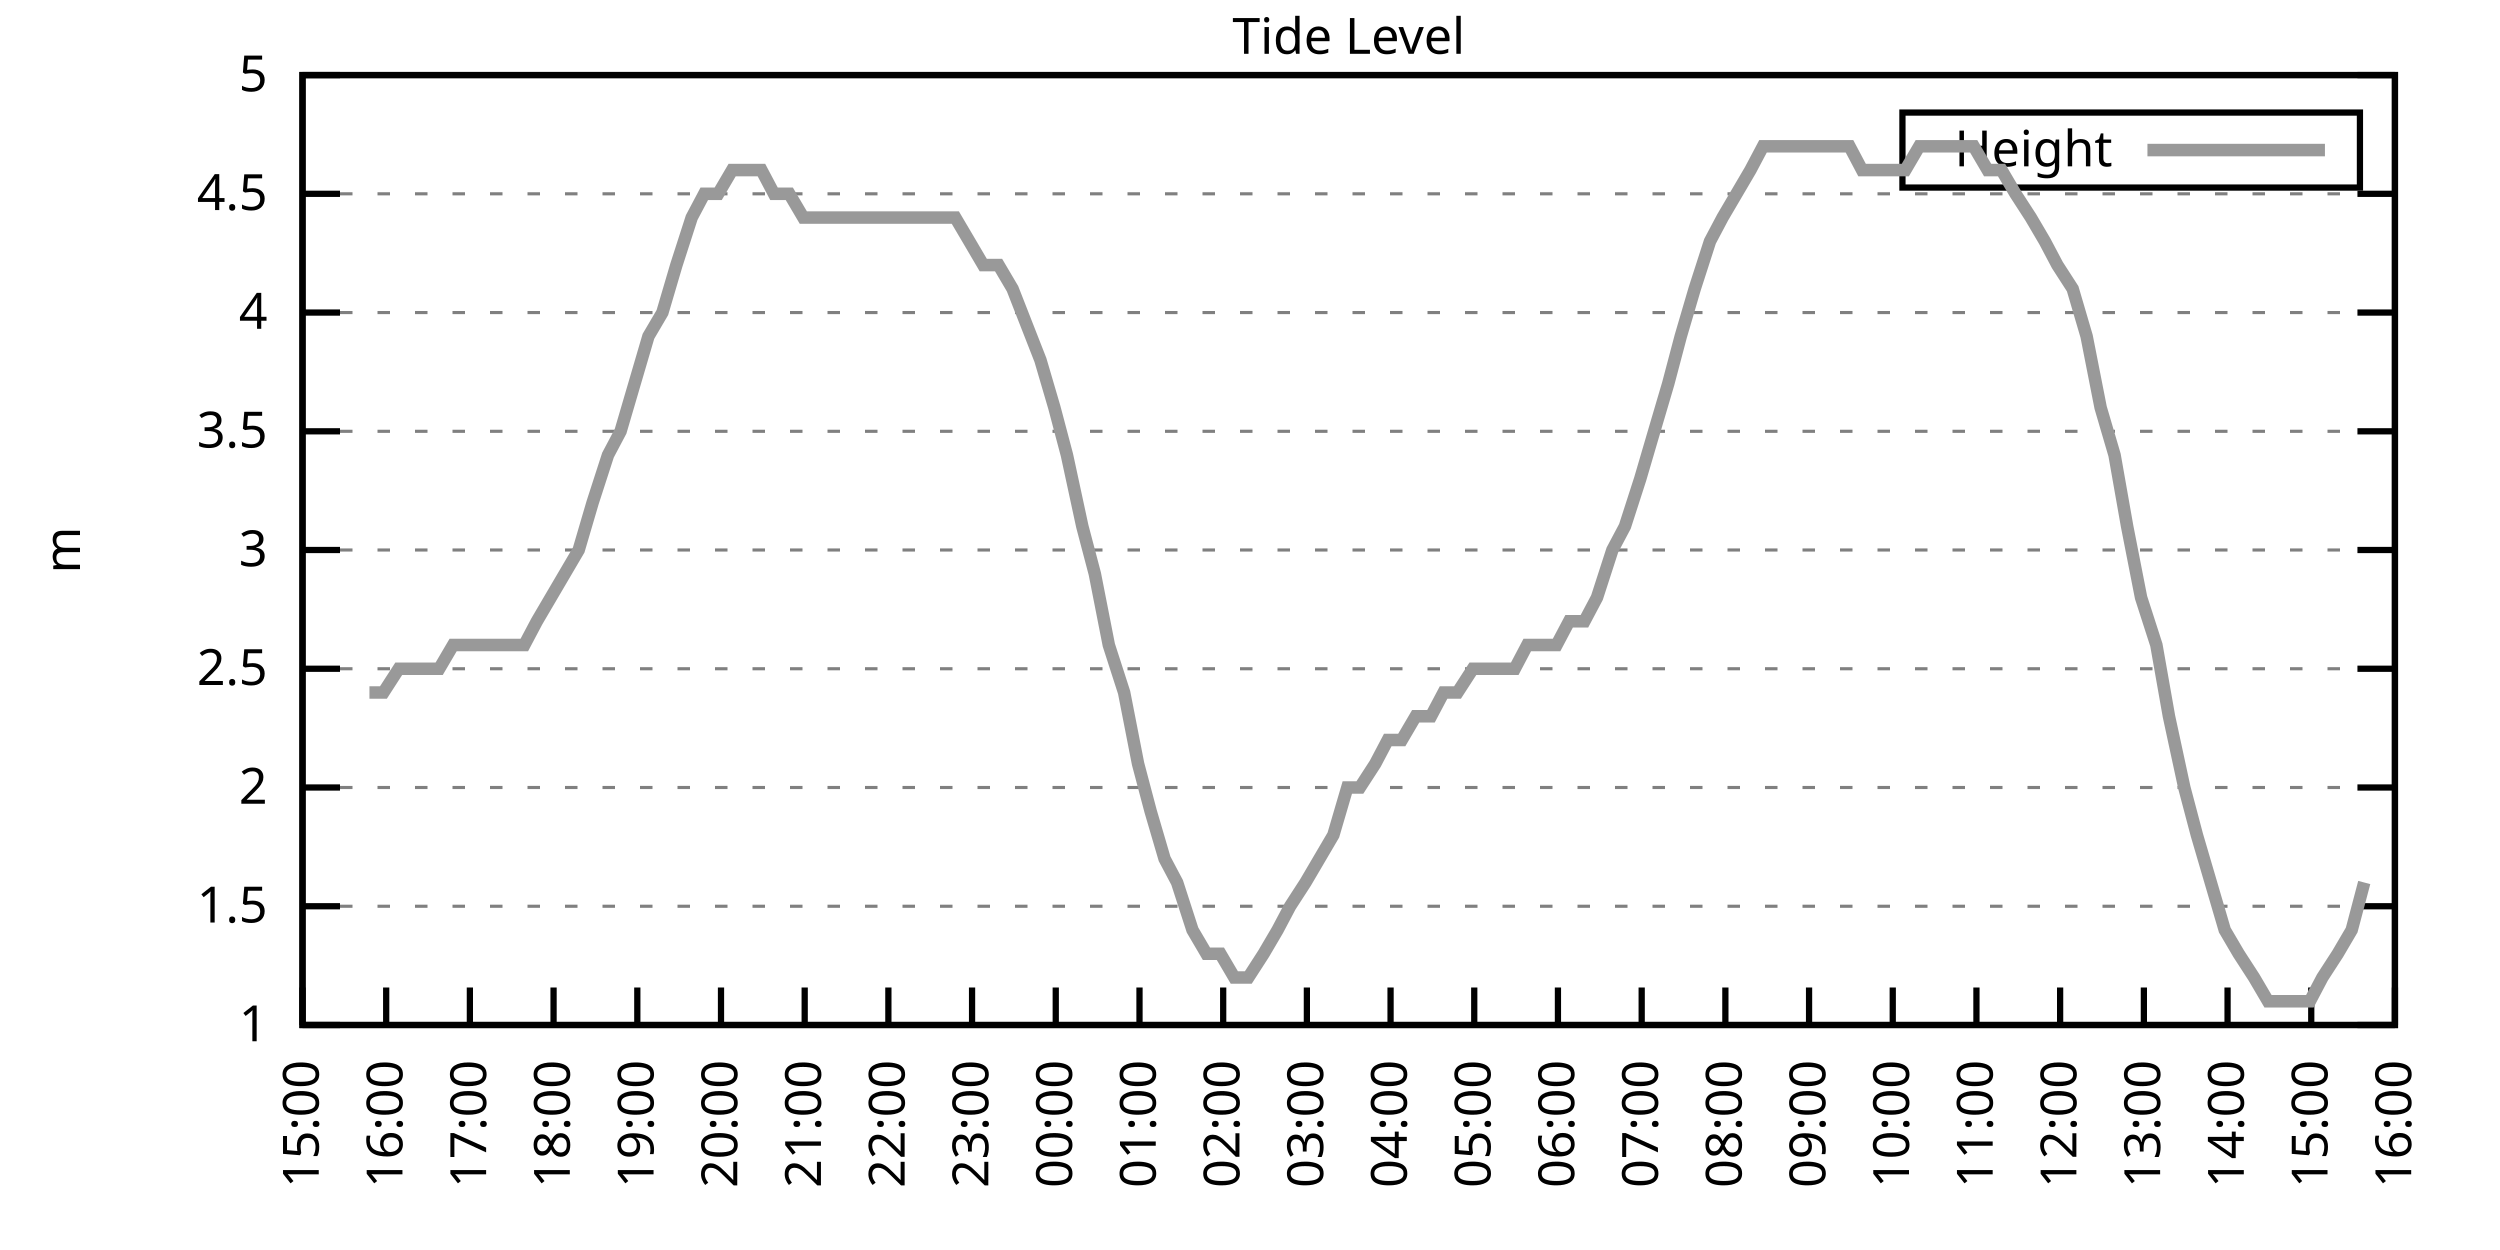
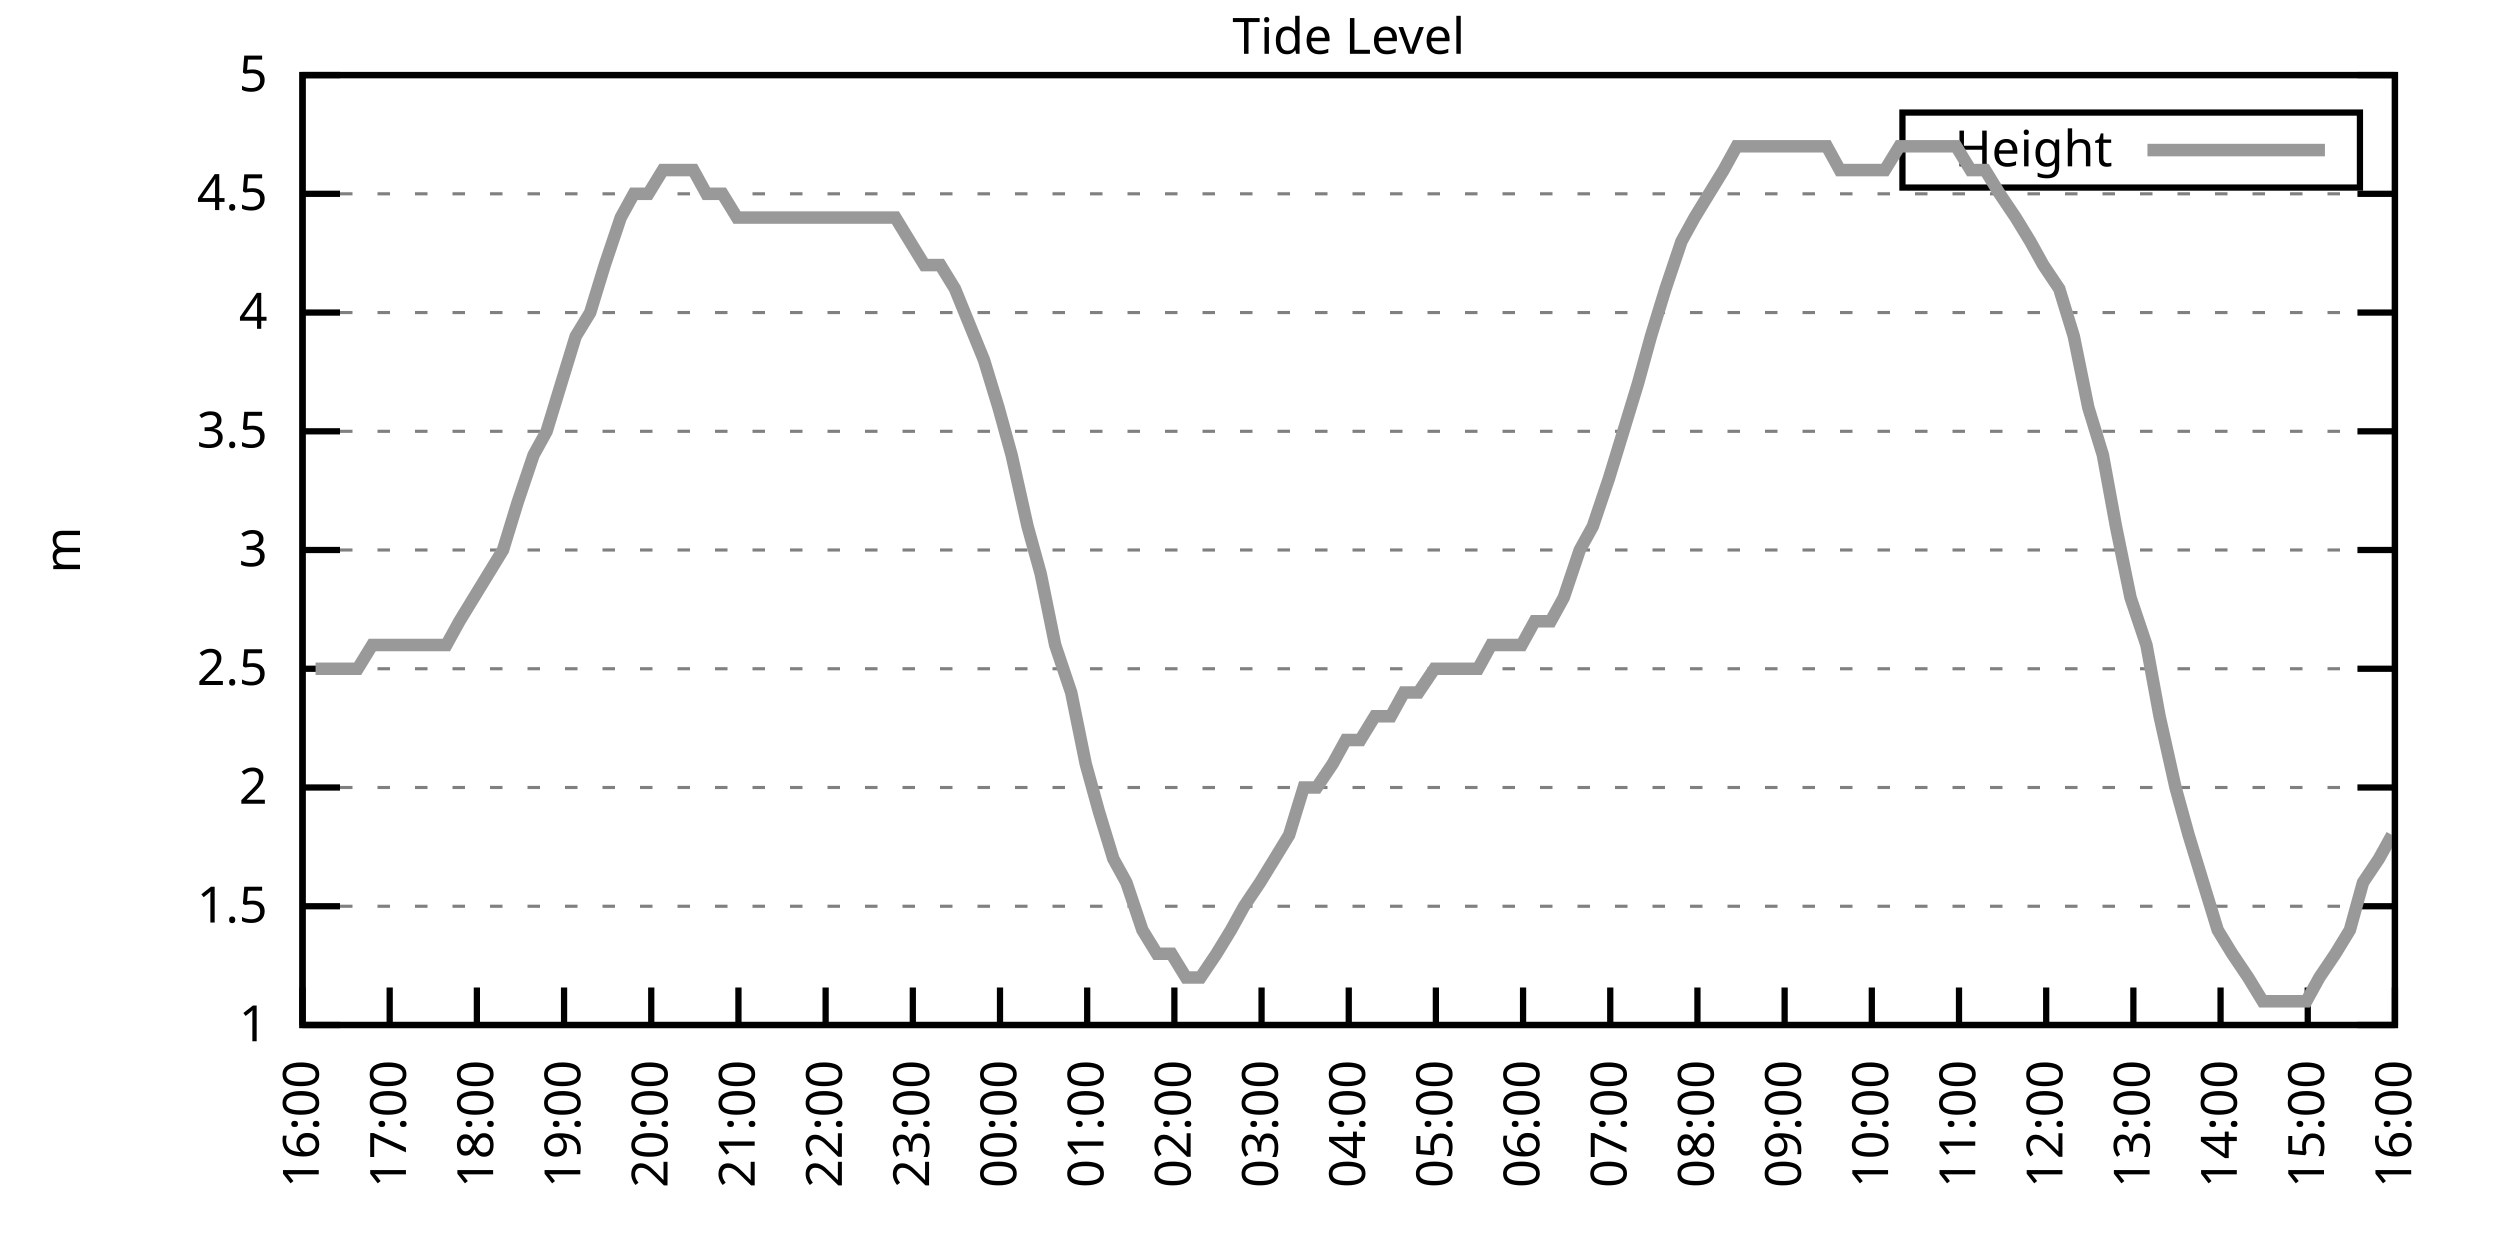
<svg xmlns="http://www.w3.org/2000/svg" xmlns:xlink="http://www.w3.org/1999/xlink" width="400" height="200" viewBox="0 0 400 200">
  <g id="gnuplot_canvas">
    <rect x="0" y="0" width="400" height="200" fill="none" />
    <defs>
      <circle id="gpDot" r="0.5" stroke-width="0.5" stroke="currentColor" />
      <path id="gpPt0" stroke-width="0.333" stroke="currentColor" d="M-1,0 h2 M0,-1 v2" />
      <path id="gpPt1" stroke-width="0.333" stroke="currentColor" d="M-1,-1 L1,1 M1,-1 L-1,1" />
      <path id="gpPt2" stroke-width="0.333" stroke="currentColor" d="M-1,0 L1,0 M0,-1 L0,1 M-1,-1 L1,1 M-1,1 L1,-1" />
      <rect id="gpPt3" stroke-width="0.333" stroke="currentColor" x="-1" y="-1" width="2" height="2" />
      <rect id="gpPt4" stroke-width="0.333" stroke="currentColor" fill="currentColor" x="-1" y="-1" width="2" height="2" />
      <circle id="gpPt5" stroke-width="0.333" stroke="currentColor" cx="0" cy="0" r="1" />
      <use xlink:href="#gpPt5" id="gpPt6" fill="currentColor" stroke="none" />
      <path id="gpPt7" stroke-width="0.333" stroke="currentColor" d="M0,-1.33 L-1.33,0.67 L1.33,0.67 z" />
      <use xlink:href="#gpPt7" id="gpPt8" fill="currentColor" stroke="none" />
      <use xlink:href="#gpPt7" id="gpPt9" stroke="currentColor" transform="rotate(180)" />
      <use xlink:href="#gpPt9" id="gpPt10" fill="currentColor" stroke="none" />
      <use xlink:href="#gpPt3" id="gpPt11" stroke="currentColor" transform="rotate(45)" />
      <use xlink:href="#gpPt11" id="gpPt12" fill="currentColor" stroke="none" />
      <path id="gpPt13" stroke-width="0.333" stroke="currentColor" d="M0,1.330 L1.265,0.411 L0.782,-1.067 L-0.782,-1.076 L-1.265,0.411 z" />
      <use xlink:href="#gpPt13" id="gpPt14" fill="currentColor" stroke="none" />
      <filter id="textbox" filterUnits="objectBoundingBox" x="0" y="0" height="1" width="1">
        <feFlood flood-color="white" flood-opacity="1" result="bgnd" />
        <feComposite in="SourceGraphic" in2="bgnd" operator="atop" />
      </filter>
      <filter id="greybox" filterUnits="objectBoundingBox" x="0" y="0" height="1" width="1">
        <feFlood flood-color="lightgrey" flood-opacity="1" result="grey" />
        <feComposite in="SourceGraphic" in2="grey" operator="atop" />
      </filter>
    </defs>
    <g fill="none" color="white" stroke="currentColor" stroke-width="1.00" stroke-linecap="butt" stroke-linejoin="miter">
</g>
    <g fill="none" color="black" stroke="currentColor" stroke-width="1.00" stroke-linecap="butt" stroke-linejoin="miter">
      <g stroke="none" shape-rendering="crispEdges">
        <polygon fill="rgb(255, 255, 255)" points="48.40,164.00 383.18,164.00 383.18,12.02 48.40,12.02 " />
      </g>
    </g>
    <g fill="none" color="black" stroke="currentColor" stroke-width="1.00" stroke-linecap="butt" stroke-linejoin="miter">
</g>
    <g fill="none" color="black" stroke="black" stroke-width="0.50" stroke-linecap="butt" stroke-linejoin="miter">
</g>
    <g fill="none" color="gray" stroke="currentColor" stroke-width="0.50" stroke-linecap="butt" stroke-linejoin="miter">
      <path stroke="gray" stroke-dasharray="2,4" class="gridline" d="M48.40,164.00 L383.19,164.00  " />
    </g>
    <g fill="none" color="gray" stroke="gray" stroke-width="1.00" stroke-linecap="butt" stroke-linejoin="miter">
</g>
    <g fill="none" color="black" stroke="currentColor" stroke-width="1.00" stroke-linecap="butt" stroke-linejoin="miter">
      <path stroke="black" d="M48.40,164.00 L54.40,164.00 M383.19,164.00 L377.19,164.00  " />
      <g transform="translate(42.80,166.60)" stroke="none" fill="black" font-family="Sans" font-size="8.00" text-anchor="end">
        <text>
          <tspan font-family="Sans"> 1</tspan>
        </text>
      </g>
    </g>
    <g fill="none" color="black" stroke="currentColor" stroke-width="1.00" stroke-linecap="butt" stroke-linejoin="miter">
</g>
    <g fill="none" color="black" stroke="black" stroke-width="0.50" stroke-linecap="butt" stroke-linejoin="miter">
</g>
    <g fill="none" color="gray" stroke="currentColor" stroke-width="0.50" stroke-linecap="butt" stroke-linejoin="miter">
      <path stroke="gray" stroke-dasharray="2,4" class="gridline" d="M48.40,145.00 L383.19,145.00  " />
    </g>
    <g fill="none" color="gray" stroke="gray" stroke-width="1.00" stroke-linecap="butt" stroke-linejoin="miter">
</g>
    <g fill="none" color="black" stroke="currentColor" stroke-width="1.00" stroke-linecap="butt" stroke-linejoin="miter">
      <path stroke="black" d="M48.40,145.00 L54.40,145.00 M383.19,145.00 L377.19,145.00  " />
      <g transform="translate(42.80,147.60)" stroke="none" fill="black" font-family="Sans" font-size="8.00" text-anchor="end">
        <text>
          <tspan font-family="Sans"> 1.5</tspan>
        </text>
      </g>
    </g>
    <g fill="none" color="black" stroke="currentColor" stroke-width="1.00" stroke-linecap="butt" stroke-linejoin="miter">
</g>
    <g fill="none" color="black" stroke="black" stroke-width="0.50" stroke-linecap="butt" stroke-linejoin="miter">
</g>
    <g fill="none" color="gray" stroke="currentColor" stroke-width="0.50" stroke-linecap="butt" stroke-linejoin="miter">
      <path stroke="gray" stroke-dasharray="2,4" class="gridline" d="M48.40,126.00 L383.19,126.00  " />
    </g>
    <g fill="none" color="gray" stroke="gray" stroke-width="1.00" stroke-linecap="butt" stroke-linejoin="miter">
</g>
    <g fill="none" color="black" stroke="currentColor" stroke-width="1.00" stroke-linecap="butt" stroke-linejoin="miter">
      <path stroke="black" d="M48.40,126.00 L54.40,126.00 M383.19,126.00 L377.19,126.00  " />
      <g transform="translate(42.80,128.60)" stroke="none" fill="black" font-family="Sans" font-size="8.00" text-anchor="end">
        <text>
          <tspan font-family="Sans"> 2</tspan>
        </text>
      </g>
    </g>
    <g fill="none" color="black" stroke="currentColor" stroke-width="1.00" stroke-linecap="butt" stroke-linejoin="miter">
</g>
    <g fill="none" color="black" stroke="black" stroke-width="0.50" stroke-linecap="butt" stroke-linejoin="miter">
</g>
    <g fill="none" color="gray" stroke="currentColor" stroke-width="0.50" stroke-linecap="butt" stroke-linejoin="miter">
      <path stroke="gray" stroke-dasharray="2,4" class="gridline" d="M48.40,107.00 L383.19,107.00  " />
    </g>
    <g fill="none" color="gray" stroke="gray" stroke-width="1.00" stroke-linecap="butt" stroke-linejoin="miter">
</g>
    <g fill="none" color="black" stroke="currentColor" stroke-width="1.00" stroke-linecap="butt" stroke-linejoin="miter">
      <path stroke="black" d="M48.40,107.00 L54.40,107.00 M383.19,107.00 L377.19,107.00  " />
      <g transform="translate(42.80,109.60)" stroke="none" fill="black" font-family="Sans" font-size="8.00" text-anchor="end">
        <text>
          <tspan font-family="Sans"> 2.5</tspan>
        </text>
      </g>
    </g>
    <g fill="none" color="black" stroke="currentColor" stroke-width="1.00" stroke-linecap="butt" stroke-linejoin="miter">
</g>
    <g fill="none" color="black" stroke="black" stroke-width="0.50" stroke-linecap="butt" stroke-linejoin="miter">
</g>
    <g fill="none" color="gray" stroke="currentColor" stroke-width="0.50" stroke-linecap="butt" stroke-linejoin="miter">
      <path stroke="gray" stroke-dasharray="2,4" class="gridline" d="M48.40,88.00 L383.19,88.00  " />
    </g>
    <g fill="none" color="gray" stroke="gray" stroke-width="1.00" stroke-linecap="butt" stroke-linejoin="miter">
</g>
    <g fill="none" color="black" stroke="currentColor" stroke-width="1.00" stroke-linecap="butt" stroke-linejoin="miter">
      <path stroke="black" d="M48.40,88.00 L54.40,88.00 M383.19,88.00 L377.19,88.00  " />
      <g transform="translate(42.80,90.60)" stroke="none" fill="black" font-family="Sans" font-size="8.00" text-anchor="end">
        <text>
          <tspan font-family="Sans"> 3</tspan>
        </text>
      </g>
    </g>
    <g fill="none" color="black" stroke="currentColor" stroke-width="1.00" stroke-linecap="butt" stroke-linejoin="miter">
</g>
    <g fill="none" color="black" stroke="black" stroke-width="0.50" stroke-linecap="butt" stroke-linejoin="miter">
</g>
    <g fill="none" color="gray" stroke="currentColor" stroke-width="0.50" stroke-linecap="butt" stroke-linejoin="miter">
      <path stroke="gray" stroke-dasharray="2,4" class="gridline" d="M48.40,69.01 L383.19,69.01  " />
    </g>
    <g fill="none" color="gray" stroke="gray" stroke-width="1.00" stroke-linecap="butt" stroke-linejoin="miter">
</g>
    <g fill="none" color="black" stroke="currentColor" stroke-width="1.00" stroke-linecap="butt" stroke-linejoin="miter">
      <path stroke="black" d="M48.40,69.01 L54.40,69.01 M383.19,69.01 L377.19,69.01  " />
      <g transform="translate(42.80,71.61)" stroke="none" fill="black" font-family="Sans" font-size="8.00" text-anchor="end">
        <text>
          <tspan font-family="Sans"> 3.5</tspan>
        </text>
      </g>
    </g>
    <g fill="none" color="black" stroke="currentColor" stroke-width="1.00" stroke-linecap="butt" stroke-linejoin="miter">
</g>
    <g fill="none" color="black" stroke="black" stroke-width="0.50" stroke-linecap="butt" stroke-linejoin="miter">
</g>
    <g fill="none" color="gray" stroke="currentColor" stroke-width="0.50" stroke-linecap="butt" stroke-linejoin="miter">
      <path stroke="gray" stroke-dasharray="2,4" class="gridline" d="M48.40,50.01 L383.19,50.01  " />
    </g>
    <g fill="none" color="gray" stroke="gray" stroke-width="1.00" stroke-linecap="butt" stroke-linejoin="miter">
</g>
    <g fill="none" color="black" stroke="currentColor" stroke-width="1.00" stroke-linecap="butt" stroke-linejoin="miter">
      <path stroke="black" d="M48.40,50.01 L54.40,50.01 M383.19,50.01 L377.19,50.01  " />
      <g transform="translate(42.80,52.61)" stroke="none" fill="black" font-family="Sans" font-size="8.00" text-anchor="end">
        <text>
          <tspan font-family="Sans"> 4</tspan>
        </text>
      </g>
    </g>
    <g fill="none" color="black" stroke="currentColor" stroke-width="1.00" stroke-linecap="butt" stroke-linejoin="miter">
</g>
    <g fill="none" color="black" stroke="black" stroke-width="0.50" stroke-linecap="butt" stroke-linejoin="miter">
</g>
    <g fill="none" color="gray" stroke="currentColor" stroke-width="0.50" stroke-linecap="butt" stroke-linejoin="miter">
      <path stroke="gray" stroke-dasharray="2,4" class="gridline" d="M48.40,31.01 L383.19,31.01  " />
    </g>
    <g fill="none" color="gray" stroke="gray" stroke-width="1.00" stroke-linecap="butt" stroke-linejoin="miter">
</g>
    <g fill="none" color="black" stroke="currentColor" stroke-width="1.00" stroke-linecap="butt" stroke-linejoin="miter">
      <path stroke="black" d="M48.40,31.01 L54.40,31.01 M383.19,31.01 L377.19,31.01  " />
      <g transform="translate(42.80,33.61)" stroke="none" fill="black" font-family="Sans" font-size="8.00" text-anchor="end">
        <text>
          <tspan font-family="Sans"> 4.5</tspan>
        </text>
      </g>
    </g>
    <g fill="none" color="black" stroke="currentColor" stroke-width="1.00" stroke-linecap="butt" stroke-linejoin="miter">
</g>
    <g fill="none" color="black" stroke="black" stroke-width="0.50" stroke-linecap="butt" stroke-linejoin="miter">
</g>
    <g fill="none" color="gray" stroke="currentColor" stroke-width="0.50" stroke-linecap="butt" stroke-linejoin="miter">
      <path stroke="gray" stroke-dasharray="2,4" class="gridline" d="M48.40,12.01 L383.19,12.01  " />
    </g>
    <g fill="none" color="gray" stroke="gray" stroke-width="1.00" stroke-linecap="butt" stroke-linejoin="miter">
</g>
    <g fill="none" color="black" stroke="currentColor" stroke-width="1.00" stroke-linecap="butt" stroke-linejoin="miter">
      <path stroke="black" d="M48.40,12.01 L54.40,12.01 M383.19,12.01 L377.19,12.01  " />
      <g transform="translate(42.80,14.61)" stroke="none" fill="black" font-family="Sans" font-size="8.00" text-anchor="end">
        <text>
          <tspan font-family="Sans"> 5</tspan>
        </text>
      </g>
    </g>
    <g fill="none" color="black" stroke="currentColor" stroke-width="1.00" stroke-linecap="butt" stroke-linejoin="miter">
      <path stroke="black" d="M48.40,164.00 L48.40,158.00  " />
      <g transform="translate(51.00,169.60) rotate(270.00)" stroke="none" fill="black" font-family="Sans" font-size="8.00" text-anchor="end">
        <text>
-           <tspan font-family="Sans">15:00</tspan>
-         </text>
-       </g>
-     </g>
-     <g fill="none" color="black" stroke="currentColor" stroke-width="1.00" stroke-linecap="butt" stroke-linejoin="miter">
-       <path stroke="black" d="M61.79,164.00 L61.79,158.00  " />
-       <g transform="translate(64.39,169.60) rotate(270.00)" stroke="none" fill="black" font-family="Sans" font-size="8.00" text-anchor="end">
-         <text>
          <tspan font-family="Sans">16:00</tspan>
        </text>
      </g>
    </g>
    <g fill="none" color="black" stroke="currentColor" stroke-width="1.00" stroke-linecap="butt" stroke-linejoin="miter">
-       <path stroke="black" d="M75.18,164.00 L75.18,158.00  " />
-       <g transform="translate(77.78,169.60) rotate(270.00)" stroke="none" fill="black" font-family="Sans" font-size="8.00" text-anchor="end">
+       <path stroke="black" d="M62.35,164.00 L62.35,158.00  " />
+       <g transform="translate(64.95,169.60) rotate(270.00)" stroke="none" fill="black" font-family="Sans" font-size="8.00" text-anchor="end">
        <text>
          <tspan font-family="Sans">17:00</tspan>
        </text>
      </g>
    </g>
    <g fill="none" color="black" stroke="currentColor" stroke-width="1.00" stroke-linecap="butt" stroke-linejoin="miter">
-       <path stroke="black" d="M88.57,164.00 L88.57,158.00  " />
-       <g transform="translate(91.17,169.60) rotate(270.00)" stroke="none" fill="black" font-family="Sans" font-size="8.00" text-anchor="end">
+       <path stroke="black" d="M76.30,164.00 L76.30,158.00  " />
+       <g transform="translate(78.90,169.60) rotate(270.00)" stroke="none" fill="black" font-family="Sans" font-size="8.00" text-anchor="end">
        <text>
          <tspan font-family="Sans">18:00</tspan>
        </text>
      </g>
    </g>
    <g fill="none" color="black" stroke="currentColor" stroke-width="1.00" stroke-linecap="butt" stroke-linejoin="miter">
-       <path stroke="black" d="M101.97,164.00 L101.97,158.00  " />
-       <g transform="translate(104.57,169.60) rotate(270.00)" stroke="none" fill="black" font-family="Sans" font-size="8.00" text-anchor="end">
+       <path stroke="black" d="M90.25,164.00 L90.25,158.00  " />
+       <g transform="translate(92.85,169.60) rotate(270.00)" stroke="none" fill="black" font-family="Sans" font-size="8.00" text-anchor="end">
        <text>
          <tspan font-family="Sans">19:00</tspan>
        </text>
      </g>
    </g>
    <g fill="none" color="black" stroke="currentColor" stroke-width="1.00" stroke-linecap="butt" stroke-linejoin="miter">
-       <path stroke="black" d="M115.36,164.00 L115.36,158.00  " />
-       <g transform="translate(117.96,169.60) rotate(270.00)" stroke="none" fill="black" font-family="Sans" font-size="8.00" text-anchor="end">
+       <path stroke="black" d="M104.20,164.00 L104.20,158.00  " />
+       <g transform="translate(106.80,169.60) rotate(270.00)" stroke="none" fill="black" font-family="Sans" font-size="8.00" text-anchor="end">
        <text>
          <tspan font-family="Sans">20:00</tspan>
        </text>
      </g>
    </g>
    <g fill="none" color="black" stroke="currentColor" stroke-width="1.00" stroke-linecap="butt" stroke-linejoin="miter">
-       <path stroke="black" d="M128.75,164.00 L128.75,158.00  " />
-       <g transform="translate(131.35,169.60) rotate(270.00)" stroke="none" fill="black" font-family="Sans" font-size="8.00" text-anchor="end">
+       <path stroke="black" d="M118.15,164.00 L118.15,158.00  " />
+       <g transform="translate(120.75,169.60) rotate(270.00)" stroke="none" fill="black" font-family="Sans" font-size="8.00" text-anchor="end">
        <text>
          <tspan font-family="Sans">21:00</tspan>
        </text>
      </g>
    </g>
    <g fill="none" color="black" stroke="currentColor" stroke-width="1.00" stroke-linecap="butt" stroke-linejoin="miter">
-       <path stroke="black" d="M142.14,164.00 L142.14,158.00  " />
-       <g transform="translate(144.74,169.60) rotate(270.00)" stroke="none" fill="black" font-family="Sans" font-size="8.00" text-anchor="end">
+       <path stroke="black" d="M132.10,164.00 L132.10,158.00  " />
+       <g transform="translate(134.70,169.60) rotate(270.00)" stroke="none" fill="black" font-family="Sans" font-size="8.00" text-anchor="end">
        <text>
          <tspan font-family="Sans">22:00</tspan>
        </text>
      </g>
    </g>
    <g fill="none" color="black" stroke="currentColor" stroke-width="1.00" stroke-linecap="butt" stroke-linejoin="miter">
-       <path stroke="black" d="M155.53,164.00 L155.53,158.00  " />
-       <g transform="translate(158.13,169.60) rotate(270.00)" stroke="none" fill="black" font-family="Sans" font-size="8.00" text-anchor="end">
+       <path stroke="black" d="M146.05,164.00 L146.05,158.00  " />
+       <g transform="translate(148.65,169.60) rotate(270.00)" stroke="none" fill="black" font-family="Sans" font-size="8.00" text-anchor="end">
        <text>
          <tspan font-family="Sans">23:00</tspan>
        </text>
      </g>
    </g>
    <g fill="none" color="black" stroke="currentColor" stroke-width="1.00" stroke-linecap="butt" stroke-linejoin="miter">
-       <path stroke="black" d="M168.92,164.00 L168.92,158.00  " />
-       <g transform="translate(171.52,169.60) rotate(270.00)" stroke="none" fill="black" font-family="Sans" font-size="8.00" text-anchor="end">
+       <path stroke="black" d="M160.00,164.00 L160.00,158.00  " />
+       <g transform="translate(162.60,169.60) rotate(270.00)" stroke="none" fill="black" font-family="Sans" font-size="8.00" text-anchor="end">
        <text>
          <tspan font-family="Sans">00:00</tspan>
        </text>
      </g>
    </g>
    <g fill="none" color="black" stroke="currentColor" stroke-width="1.00" stroke-linecap="butt" stroke-linejoin="miter">
-       <path stroke="black" d="M182.32,164.00 L182.32,158.00  " />
-       <g transform="translate(184.92,169.60) rotate(270.00)" stroke="none" fill="black" font-family="Sans" font-size="8.00" text-anchor="end">
+       <path stroke="black" d="M173.95,164.00 L173.95,158.00  " />
+       <g transform="translate(176.55,169.60) rotate(270.00)" stroke="none" fill="black" font-family="Sans" font-size="8.00" text-anchor="end">
        <text>
          <tspan font-family="Sans">01:00</tspan>
        </text>
      </g>
    </g>
    <g fill="none" color="black" stroke="currentColor" stroke-width="1.00" stroke-linecap="butt" stroke-linejoin="miter">
-       <path stroke="black" d="M195.71,164.00 L195.71,158.00  " />
-       <g transform="translate(198.31,169.60) rotate(270.00)" stroke="none" fill="black" font-family="Sans" font-size="8.00" text-anchor="end">
+       <path stroke="black" d="M187.90,164.00 L187.90,158.00  " />
+       <g transform="translate(190.50,169.60) rotate(270.00)" stroke="none" fill="black" font-family="Sans" font-size="8.00" text-anchor="end">
        <text>
          <tspan font-family="Sans">02:00</tspan>
        </text>
      </g>
    </g>
    <g fill="none" color="black" stroke="currentColor" stroke-width="1.00" stroke-linecap="butt" stroke-linejoin="miter">
-       <path stroke="black" d="M209.10,164.00 L209.10,158.00  " />
-       <g transform="translate(211.70,169.60) rotate(270.00)" stroke="none" fill="black" font-family="Sans" font-size="8.00" text-anchor="end">
+       <path stroke="black" d="M201.85,164.00 L201.85,158.00  " />
+       <g transform="translate(204.45,169.60) rotate(270.00)" stroke="none" fill="black" font-family="Sans" font-size="8.00" text-anchor="end">
        <text>
          <tspan font-family="Sans">03:00</tspan>
        </text>
      </g>
    </g>
    <g fill="none" color="black" stroke="currentColor" stroke-width="1.00" stroke-linecap="butt" stroke-linejoin="miter">
-       <path stroke="black" d="M222.49,164.00 L222.49,158.00  " />
-       <g transform="translate(225.09,169.60) rotate(270.00)" stroke="none" fill="black" font-family="Sans" font-size="8.00" text-anchor="end">
+       <path stroke="black" d="M215.80,164.00 L215.80,158.00  " />
+       <g transform="translate(218.40,169.60) rotate(270.00)" stroke="none" fill="black" font-family="Sans" font-size="8.00" text-anchor="end">
        <text>
          <tspan font-family="Sans">04:00</tspan>
        </text>
      </g>
    </g>
    <g fill="none" color="black" stroke="currentColor" stroke-width="1.00" stroke-linecap="butt" stroke-linejoin="miter">
-       <path stroke="black" d="M235.88,164.00 L235.88,158.00  " />
-       <g transform="translate(238.48,169.60) rotate(270.00)" stroke="none" fill="black" font-family="Sans" font-size="8.00" text-anchor="end">
+       <path stroke="black" d="M229.74,164.00 L229.74,158.00  " />
+       <g transform="translate(232.34,169.60) rotate(270.00)" stroke="none" fill="black" font-family="Sans" font-size="8.00" text-anchor="end">
        <text>
          <tspan font-family="Sans">05:00</tspan>
        </text>
      </g>
    </g>
    <g fill="none" color="black" stroke="currentColor" stroke-width="1.00" stroke-linecap="butt" stroke-linejoin="miter">
-       <path stroke="black" d="M249.27,164.00 L249.27,158.00  " />
-       <g transform="translate(251.87,169.60) rotate(270.00)" stroke="none" fill="black" font-family="Sans" font-size="8.00" text-anchor="end">
+       <path stroke="black" d="M243.69,164.00 L243.69,158.00  " />
+       <g transform="translate(246.29,169.60) rotate(270.00)" stroke="none" fill="black" font-family="Sans" font-size="8.00" text-anchor="end">
        <text>
          <tspan font-family="Sans">06:00</tspan>
        </text>
      </g>
    </g>
    <g fill="none" color="black" stroke="currentColor" stroke-width="1.00" stroke-linecap="butt" stroke-linejoin="miter">
-       <path stroke="black" d="M262.67,164.00 L262.67,158.00  " />
-       <g transform="translate(265.27,169.60) rotate(270.00)" stroke="none" fill="black" font-family="Sans" font-size="8.00" text-anchor="end">
+       <path stroke="black" d="M257.64,164.00 L257.64,158.00  " />
+       <g transform="translate(260.24,169.60) rotate(270.00)" stroke="none" fill="black" font-family="Sans" font-size="8.00" text-anchor="end">
        <text>
          <tspan font-family="Sans">07:00</tspan>
        </text>
      </g>
    </g>
    <g fill="none" color="black" stroke="currentColor" stroke-width="1.00" stroke-linecap="butt" stroke-linejoin="miter">
-       <path stroke="black" d="M276.06,164.00 L276.06,158.00  " />
-       <g transform="translate(278.66,169.60) rotate(270.00)" stroke="none" fill="black" font-family="Sans" font-size="8.00" text-anchor="end">
+       <path stroke="black" d="M271.59,164.00 L271.59,158.00  " />
+       <g transform="translate(274.19,169.60) rotate(270.00)" stroke="none" fill="black" font-family="Sans" font-size="8.00" text-anchor="end">
        <text>
          <tspan font-family="Sans">08:00</tspan>
        </text>
      </g>
    </g>
    <g fill="none" color="black" stroke="currentColor" stroke-width="1.00" stroke-linecap="butt" stroke-linejoin="miter">
-       <path stroke="black" d="M289.45,164.00 L289.45,158.00  " />
-       <g transform="translate(292.05,169.60) rotate(270.00)" stroke="none" fill="black" font-family="Sans" font-size="8.00" text-anchor="end">
+       <path stroke="black" d="M285.54,164.00 L285.54,158.00  " />
+       <g transform="translate(288.14,169.60) rotate(270.00)" stroke="none" fill="black" font-family="Sans" font-size="8.00" text-anchor="end">
        <text>
          <tspan font-family="Sans">09:00</tspan>
        </text>
      </g>
    </g>
    <g fill="none" color="black" stroke="currentColor" stroke-width="1.00" stroke-linecap="butt" stroke-linejoin="miter">
-       <path stroke="black" d="M302.84,164.00 L302.84,158.00  " />
-       <g transform="translate(305.44,169.60) rotate(270.00)" stroke="none" fill="black" font-family="Sans" font-size="8.00" text-anchor="end">
+       <path stroke="black" d="M299.49,164.00 L299.49,158.00  " />
+       <g transform="translate(302.09,169.60) rotate(270.00)" stroke="none" fill="black" font-family="Sans" font-size="8.00" text-anchor="end">
        <text>
          <tspan font-family="Sans">10:00</tspan>
        </text>
      </g>
    </g>
    <g fill="none" color="black" stroke="currentColor" stroke-width="1.00" stroke-linecap="butt" stroke-linejoin="miter">
-       <path stroke="black" d="M316.23,164.00 L316.23,158.00  " />
-       <g transform="translate(318.83,169.60) rotate(270.00)" stroke="none" fill="black" font-family="Sans" font-size="8.00" text-anchor="end">
+       <path stroke="black" d="M313.44,164.00 L313.44,158.00  " />
+       <g transform="translate(316.04,169.60) rotate(270.00)" stroke="none" fill="black" font-family="Sans" font-size="8.00" text-anchor="end">
        <text>
          <tspan font-family="Sans">11:00</tspan>
        </text>
      </g>
    </g>
    <g fill="none" color="black" stroke="currentColor" stroke-width="1.00" stroke-linecap="butt" stroke-linejoin="miter">
-       <path stroke="black" d="M329.62,164.00 L329.62,158.00  " />
-       <g transform="translate(332.22,169.60) rotate(270.00)" stroke="none" fill="black" font-family="Sans" font-size="8.00" text-anchor="end">
+       <path stroke="black" d="M327.39,164.00 L327.39,158.00  " />
+       <g transform="translate(329.99,169.60) rotate(270.00)" stroke="none" fill="black" font-family="Sans" font-size="8.00" text-anchor="end">
        <text>
          <tspan font-family="Sans">12:00</tspan>
        </text>
      </g>
    </g>
    <g fill="none" color="black" stroke="currentColor" stroke-width="1.00" stroke-linecap="butt" stroke-linejoin="miter">
-       <path stroke="black" d="M343.02,164.00 L343.02,158.00  " />
-       <g transform="translate(345.62,169.60) rotate(270.00)" stroke="none" fill="black" font-family="Sans" font-size="8.00" text-anchor="end">
+       <path stroke="black" d="M341.34,164.00 L341.34,158.00  " />
+       <g transform="translate(343.94,169.60) rotate(270.00)" stroke="none" fill="black" font-family="Sans" font-size="8.00" text-anchor="end">
        <text>
          <tspan font-family="Sans">13:00</tspan>
        </text>
      </g>
    </g>
    <g fill="none" color="black" stroke="currentColor" stroke-width="1.00" stroke-linecap="butt" stroke-linejoin="miter">
-       <path stroke="black" d="M356.41,164.00 L356.41,158.00  " />
-       <g transform="translate(359.01,169.60) rotate(270.00)" stroke="none" fill="black" font-family="Sans" font-size="8.00" text-anchor="end">
+       <path stroke="black" d="M355.29,164.00 L355.29,158.00  " />
+       <g transform="translate(357.89,169.60) rotate(270.00)" stroke="none" fill="black" font-family="Sans" font-size="8.00" text-anchor="end">
        <text>
          <tspan font-family="Sans">14:00</tspan>
        </text>
      </g>
    </g>
    <g fill="none" color="black" stroke="currentColor" stroke-width="1.00" stroke-linecap="butt" stroke-linejoin="miter">
-       <path stroke="black" d="M369.80,164.00 L369.80,158.00  " />
-       <g transform="translate(372.40,169.60) rotate(270.00)" stroke="none" fill="black" font-family="Sans" font-size="8.00" text-anchor="end">
+       <path stroke="black" d="M369.24,164.00 L369.24,158.00  " />
+       <g transform="translate(371.84,169.60) rotate(270.00)" stroke="none" fill="black" font-family="Sans" font-size="8.00" text-anchor="end">
        <text>
          <tspan font-family="Sans">15:00</tspan>
        </text>
      </g>
    </g>
    <g fill="none" color="black" stroke="currentColor" stroke-width="1.00" stroke-linecap="butt" stroke-linejoin="miter">
      <path stroke="black" d="M383.19,164.00 L383.19,158.00  " />
      <g transform="translate(385.79,169.60) rotate(270.00)" stroke="none" fill="black" font-family="Sans" font-size="8.00" text-anchor="end">
        <text>
          <tspan font-family="Sans">16:00</tspan>
        </text>
      </g>
    </g>
    <g fill="none" color="black" stroke="currentColor" stroke-width="1.00" stroke-linecap="butt" stroke-linejoin="miter">
</g>
    <g fill="none" color="black" stroke="currentColor" stroke-width="1.00" stroke-linecap="butt" stroke-linejoin="miter">
      <path stroke="black" d="M48.40,12.01 L48.40,164.00 L383.19,164.00 L383.19,12.01 L48.40,12.01 Z  " />
    </g>
    <g fill="none" color="black" stroke="currentColor" stroke-width="1.00" stroke-linecap="butt" stroke-linejoin="miter">
</g>
    <g fill="none" color="black" stroke="currentColor" stroke-width="1.00" stroke-linecap="butt" stroke-linejoin="miter">
      <path stroke="black" d="M304.39,30.01 L304.39,18.01 L377.59,18.01 L377.59,30.01 L304.39,30.01 Z  " />
    </g>
    <g id="Tide_level_plot_1">
      <g fill="none" color="white" stroke="black" stroke-width="2.00" stroke-linecap="butt" stroke-linejoin="miter">
</g>
      <g fill="none" color="black" stroke="currentColor" stroke-width="2.00" stroke-linecap="butt" stroke-linejoin="miter">
        <g transform="translate(337.99,26.61)" stroke="none" fill="black" font-family="Sans" font-size="8.00" text-anchor="end">
          <text>
            <tspan font-family="Sans">Height</tspan>
          </text>
        </g>
      </g>
      <g fill="none" color="black" stroke="currentColor" stroke-width="2.00" stroke-linecap="butt" stroke-linejoin="miter">
-         <path stroke="rgb(153, 153, 153)" d="M343.59,24.01 L371.99,24.01 M59.11,110.80 L61.35,110.80 L63.80,107.00 L65.81,107.00 L68.04,107.00 L70.27,107.00   L72.50,103.20 L74.74,103.20 L76.97,103.20 L79.42,103.20 L81.43,103.20 L83.89,103.20 L85.90,99.40 L88.13,95.60   L92.59,88.00 L94.82,80.41 L97.28,72.81 L99.29,69.01 L101.52,61.41 L103.75,53.81 L105.98,50.01 L108.22,42.41   L110.67,34.81 L112.68,31.01 L114.91,31.01 L117.14,27.21 L119.38,27.21 L121.83,27.21 L123.84,31.01 L126.29,31.01   L128.53,34.81 L130.76,34.81 L132.99,34.81 L135.00,34.81 L137.45,34.81 L139.46,34.81 L141.92,34.81 L144.15,34.81   L146.38,34.81 L148.39,34.81 L150.85,34.81 L152.85,34.81 L155.09,38.61 L157.32,42.41 L159.77,42.41 L162.01,46.21   L166.47,57.61 L168.70,65.21 L170.71,72.81 L173.17,84.21 L175.17,91.80 L177.41,103.20 L179.86,110.80 L182.09,122.20   L184.10,129.80 L186.33,137.40 L188.34,141.20 L190.80,148.80 L193.03,152.60 L195.26,152.60 L197.49,156.40 L199.73,156.40   L202.18,152.60 L204.41,148.80 L206.42,145.00 L208.88,141.20 L211.11,137.40 L213.34,133.60 L215.57,126.00 L217.58,126.00   L220.04,122.20 L222.04,118.40 L224.28,118.40 L226.51,114.60 L228.96,114.60 L230.97,110.80 L233.20,110.80 L235.66,107.00   L237.89,107.00 L239.90,107.00 L242.36,107.00 L244.36,103.20 L249.05,103.20 L251.06,99.40 L253.51,99.40 L255.52,95.60   L257.98,88.00 L259.99,84.21 L262.44,76.61 L264.67,69.01 L266.91,61.41 L268.92,53.81 L271.15,46.21 L273.60,38.61   L275.61,34.81 L277.84,31.01 L280.07,27.21 L282.08,23.41 L284.76,23.41 L286.77,23.41 L289.23,23.41 L291.01,23.41   L293.47,23.41 L295.92,23.41 L297.93,27.21 L300.16,27.21 L302.62,27.21 L304.85,27.21 L307.08,23.41 L309.09,23.41   L311.54,23.41 L313.55,23.41 L315.79,23.41 L318.02,27.21 L320.25,27.21 L322.48,31.01 L324.94,34.81 L327.17,38.61   L329.18,42.41 L331.63,46.21 L333.86,53.81 L336.10,65.21 L338.33,72.81 L340.34,84.21 L342.57,95.60 L345.02,103.20   L347.03,114.60 L349.49,126.00 L351.50,133.60 L353.73,141.20 L355.96,148.80 L358.19,152.60 L360.65,156.40 L362.88,160.20   L364.89,160.20 L367.34,160.20 L369.58,160.20 L371.58,156.40 L374.04,152.60 L376.27,148.80 L378.28,141.20  " />
+         <path stroke="rgb(153, 153, 153)" d="M343.59,24.01 L371.99,24.01 M50.49,107.00 L52.58,107.00 L54.91,107.00 L57.23,107.00 L59.56,103.20 L61.88,103.20   L64.21,103.20 L66.77,103.20 L68.86,103.20 L71.42,103.20 L73.51,99.40 L75.83,95.60 L80.48,88.00 L82.81,80.41   L85.37,72.81 L87.46,69.01 L89.78,61.41 L92.11,53.81 L94.43,50.01 L96.76,42.41 L99.32,34.81 L101.41,31.01   L103.73,31.01 L106.06,27.21 L108.38,27.21 L110.94,27.21 L113.03,31.01 L115.59,31.01 L117.92,34.81 L120.24,34.81   L122.57,34.81 L124.66,34.81 L127.22,34.81 L129.31,34.81 L131.87,34.81 L134.19,34.81 L136.51,34.81 L138.61,34.81   L141.16,34.81 L143.26,34.81 L145.58,38.61 L147.91,42.41 L150.46,42.41 L152.79,46.21 L157.44,57.61 L159.76,65.21   L161.86,72.81 L164.41,84.21 L166.51,91.80 L168.83,103.20 L171.39,110.80 L173.71,122.20 L175.81,129.80 L178.13,137.40   L180.22,141.20 L182.78,148.80 L185.11,152.60 L187.43,152.60 L189.76,156.40 L192.08,156.40 L194.64,152.60 L196.96,148.80   L199.06,145.00 L201.61,141.20 L203.94,137.40 L206.26,133.60 L208.59,126.00 L210.68,126.00 L213.24,122.20 L215.33,118.40   L217.65,118.40 L219.98,114.60 L222.54,114.60 L224.63,110.80 L226.95,110.80 L229.51,107.00 L231.84,107.00 L233.93,107.00   L236.49,107.00 L238.58,103.20 L243.46,103.20 L245.55,99.40 L248.11,99.40 L250.20,95.60 L252.76,88.00 L254.85,84.21   L257.41,76.61 L259.74,69.01 L262.06,61.41 L264.15,53.81 L266.48,46.21 L269.04,38.61 L271.13,34.81 L273.45,31.01   L275.78,27.21 L277.87,23.41 L280.66,23.41 L282.75,23.41 L285.31,23.41 L287.17,23.41 L289.73,23.41 L292.29,23.41   L294.38,27.21 L296.70,27.21 L299.26,27.21 L301.58,27.21 L303.91,23.41 L306.00,23.41 L308.56,23.41 L310.65,23.41   L312.98,23.41 L315.30,27.21 L317.63,27.21 L319.95,31.01 L322.51,34.81 L324.83,38.61 L326.93,42.41 L329.48,46.21   L331.81,53.81 L334.13,65.21 L336.46,72.81 L338.55,84.21 L340.88,95.60 L343.43,103.20 L345.53,114.60 L348.08,126.00   L350.18,133.60 L352.50,141.20 L354.83,148.80 L357.15,152.60 L359.71,156.40 L362.03,160.20 L364.13,160.20 L366.68,160.20   L369.01,160.20 L371.10,156.40 L373.66,152.60 L375.98,148.80 L378.08,141.20 L380.63,137.40 L382.73,133.60  " />
      </g>
    </g>
    <g fill="none" color="black" stroke="currentColor" stroke-width="2.00" stroke-linecap="butt" stroke-linejoin="miter">
</g>
    <g fill="none" color="black" stroke="black" stroke-width="1.00" stroke-linecap="butt" stroke-linejoin="miter">
</g>
    <g fill="none" color="black" stroke="currentColor" stroke-width="1.00" stroke-linecap="butt" stroke-linejoin="miter">
      <path stroke="black" d="M48.40,12.01 L48.40,164.00 L383.19,164.00 L383.19,12.01 L48.40,12.01 Z  " />
      <g transform="translate(12.80,88.01) rotate(270.00)" stroke="none" fill="black" font-family="Sans" font-size="8.00" text-anchor="middle">
        <text>
          <tspan font-family="Sans">m</tspan>
        </text>
      </g>
    </g>
    <g fill="none" color="black" stroke="currentColor" stroke-width="1.00" stroke-linecap="butt" stroke-linejoin="miter">
</g>
    <g fill="none" color="black" stroke="currentColor" stroke-width="1.00" stroke-linecap="butt" stroke-linejoin="miter">
      <g transform="translate(215.79,8.61)" stroke="none" fill="black" font-family="Sans" font-size="8.00" text-anchor="middle">
        <text>
          <tspan font-family="Sans">Tide Level</tspan>
        </text>
      </g>
    </g>
    <g fill="none" color="black" stroke="currentColor" stroke-width="1.00" stroke-linecap="butt" stroke-linejoin="miter">
</g>
  </g>
</svg>
